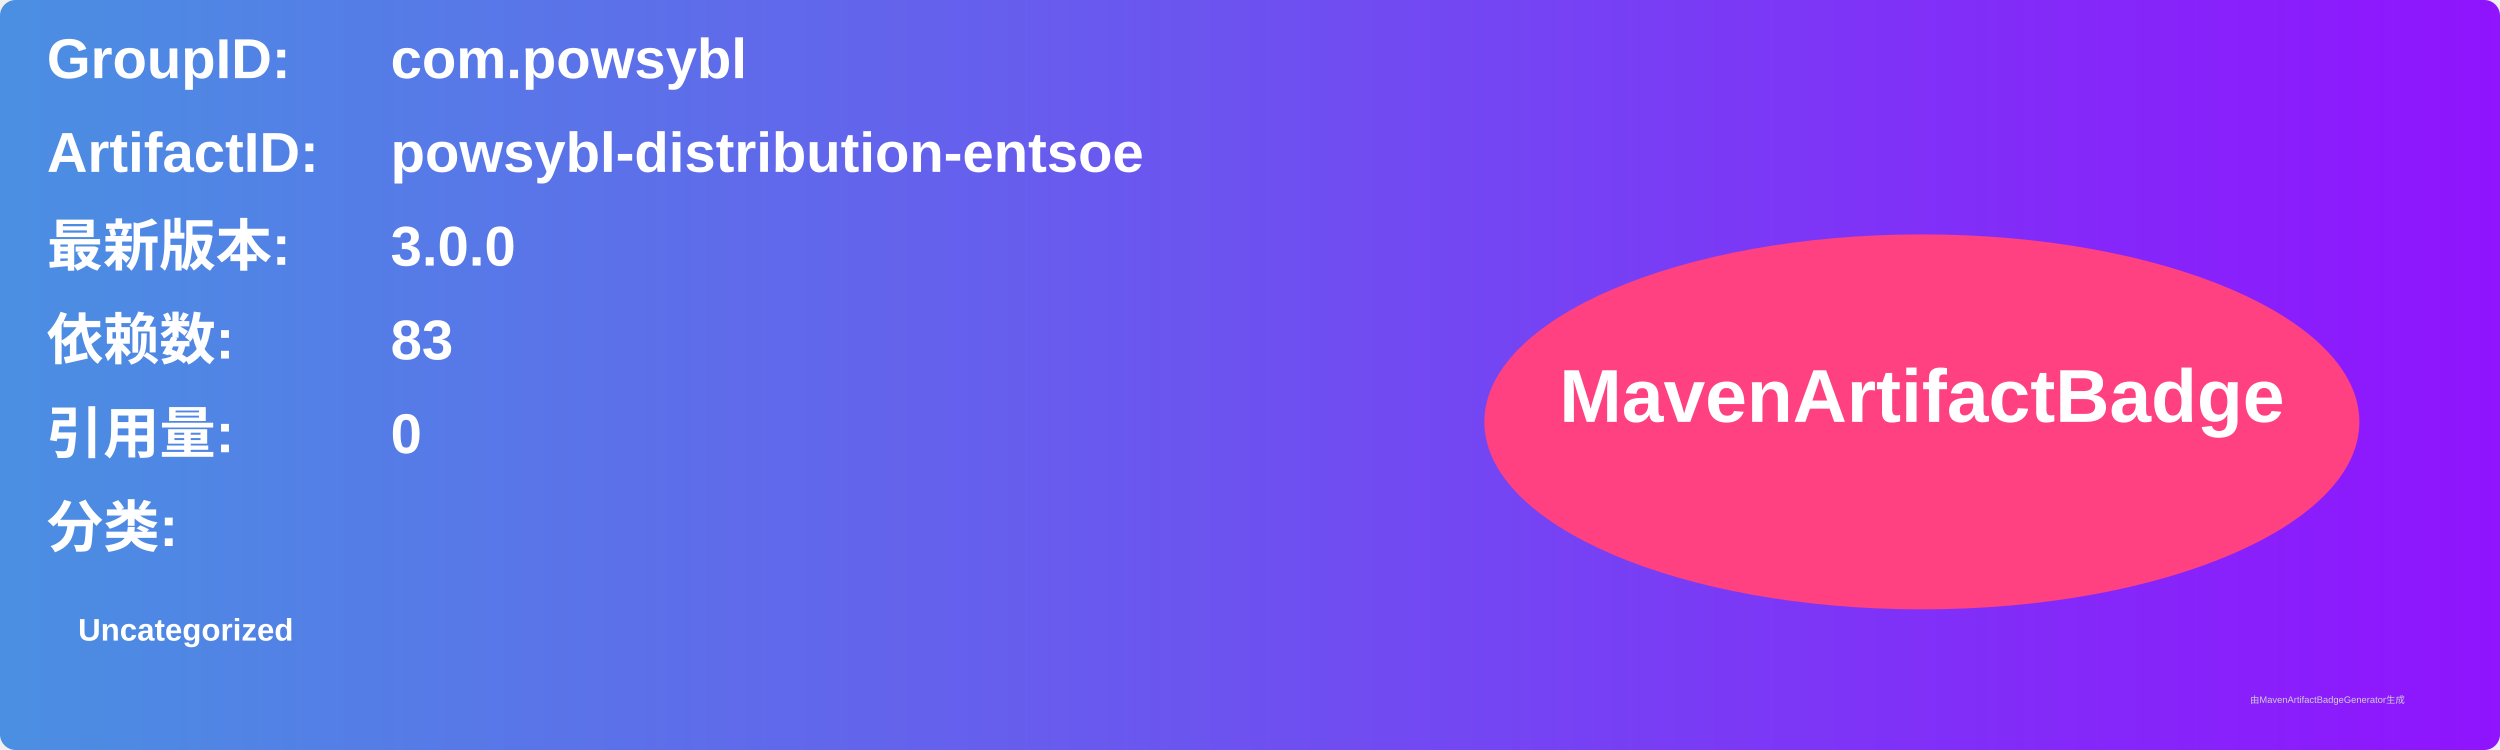
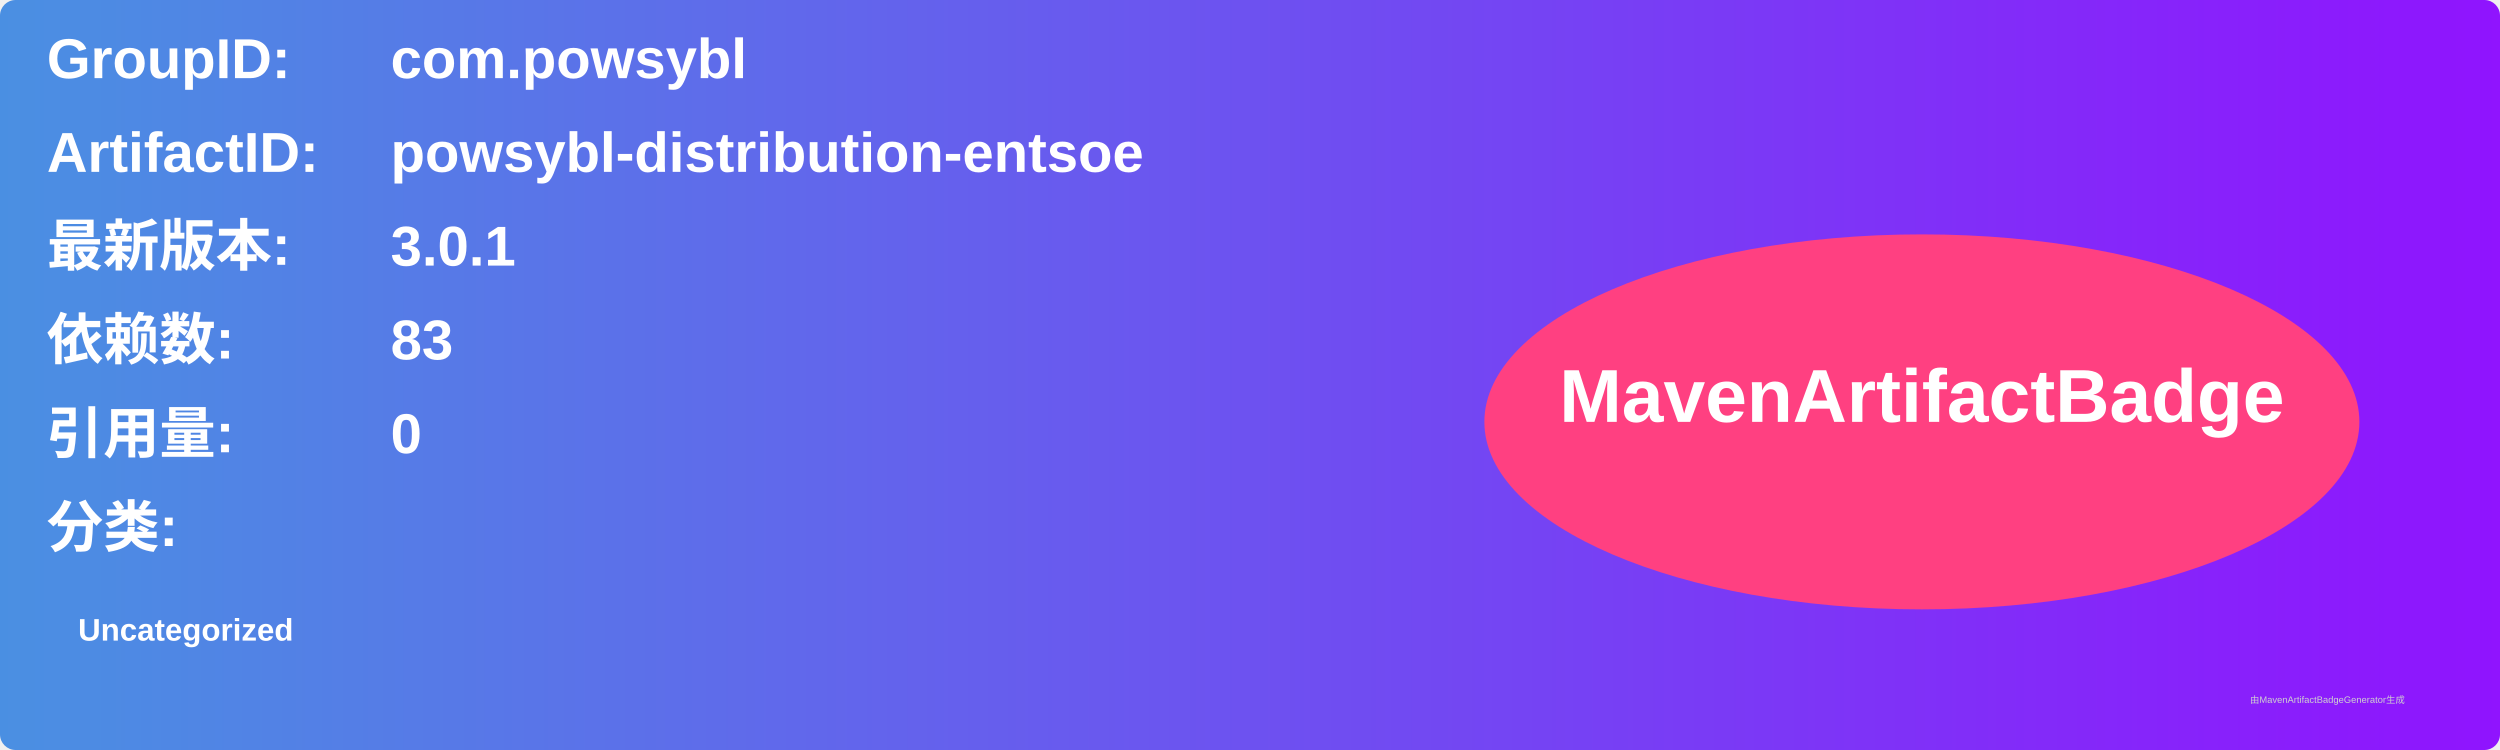
<svg xmlns="http://www.w3.org/2000/svg" width="800" height="240" viewBox="0 0 800 240">
  <linearGradient id="grad" x1="0%" y1="0%" x2="100%" y2="0%">
    <stop offset="0%" stop-color="#4a90e2" />
    <stop offset="100%" stop-color="#9013fe" />
  </linearGradient>
  <rect width="100%" height="100%" rx="5" ry="5" fill="url(#grad)" />
  <g transform="translate(15, 15)">
    <text x="0" y="10" font-family="Arial" font-size="18" fill="white" font-weight="bold" width="260">GroupID:</text>
    <text x="110" y="10" font-family="Arial" font-size="18" fill="white" font-weight="bold" width="460">com.powsybl</text>
    <text x="0" y="40" font-family="Arial" font-size="18" fill="white" font-weight="bold" width="260">ArtifactID:</text>
    <text x="110" y="40" font-family="Arial" font-size="18" fill="white" font-weight="bold" width="460">powsybl-distribution-entsoe</text>
    <text x="0" y="70" font-family="Arial" font-size="18" fill="white" font-weight="bold">最新版本:</text>
    <text x="110" y="70" font-family="Arial" font-size="18" fill="white" font-weight="bold">
-       <tspan font-weight="bold">3.0.0</tspan>
+       <tspan font-weight="bold">3.0.1</tspan>
    </text>
    <text x="0" y="100" font-family="Arial" font-size="18" fill="white" font-weight="bold">依赖数: </text>
    <text x="110" y="100" font-family="Arial" font-size="18" fill="white">
      <tspan font-weight="bold">83</tspan>
    </text>
    <text x="0" y="130" font-family="Arial" font-size="18" fill="white" font-weight="bold">引用量: </text>
    <text x="110" y="130" font-family="Arial" font-size="18" fill="white">
      <tspan font-weight="bold">0</tspan>
    </text>
    <text x="0" y="160" font-family="Arial" font-size="18" fill="white" font-weight="bold">分类:</text>
    <text x="10" y="190" font-family="Arial" font-size="10" fill="white">
      <tspan font-weight="bold">Uncategorized</tspan>
    </text>
    <ellipse cx="600" cy="120" rx="140" ry="60" fill="#ff4081" />
    <text x="600" y="120" text-anchor="middle" font-family="Arial" font-size="24" fill="white" font-weight="bold">MavenArtifactBadge</text>
  </g>
  <text x="720" y="225" font-family="Arial" font-size="3" fill="#d0d0d0">由MavenArtifactBadgeGenerator生成</text>
</svg>
